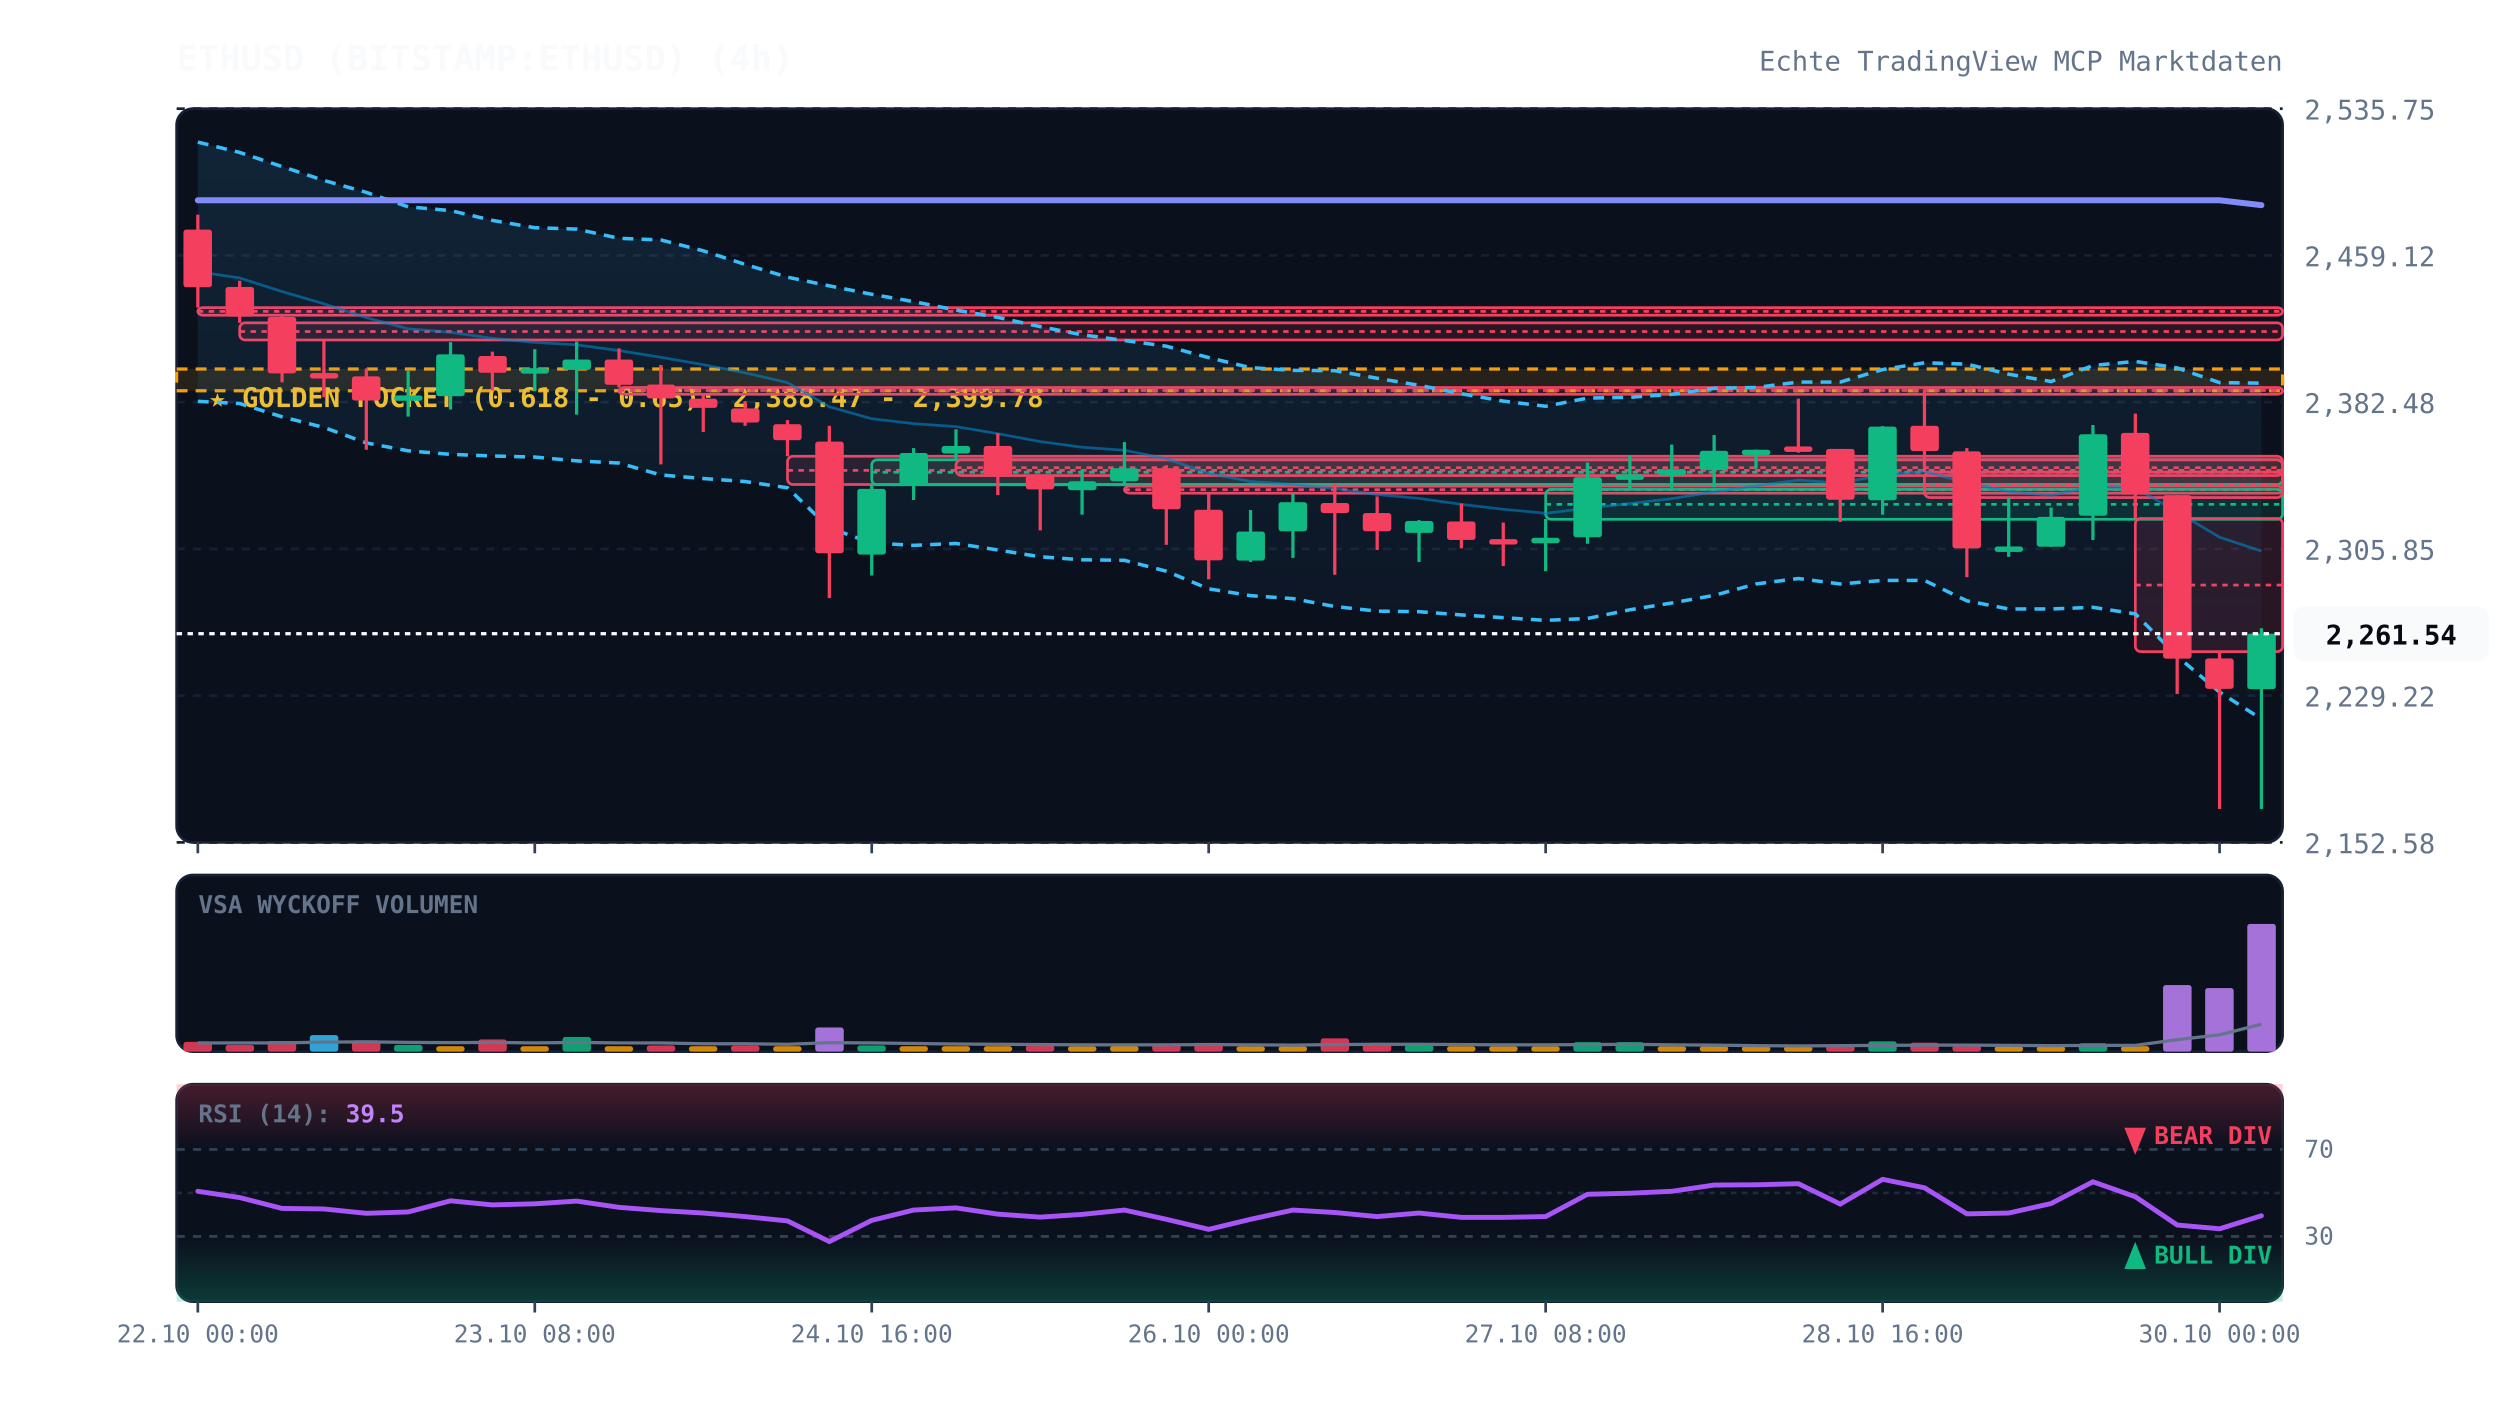
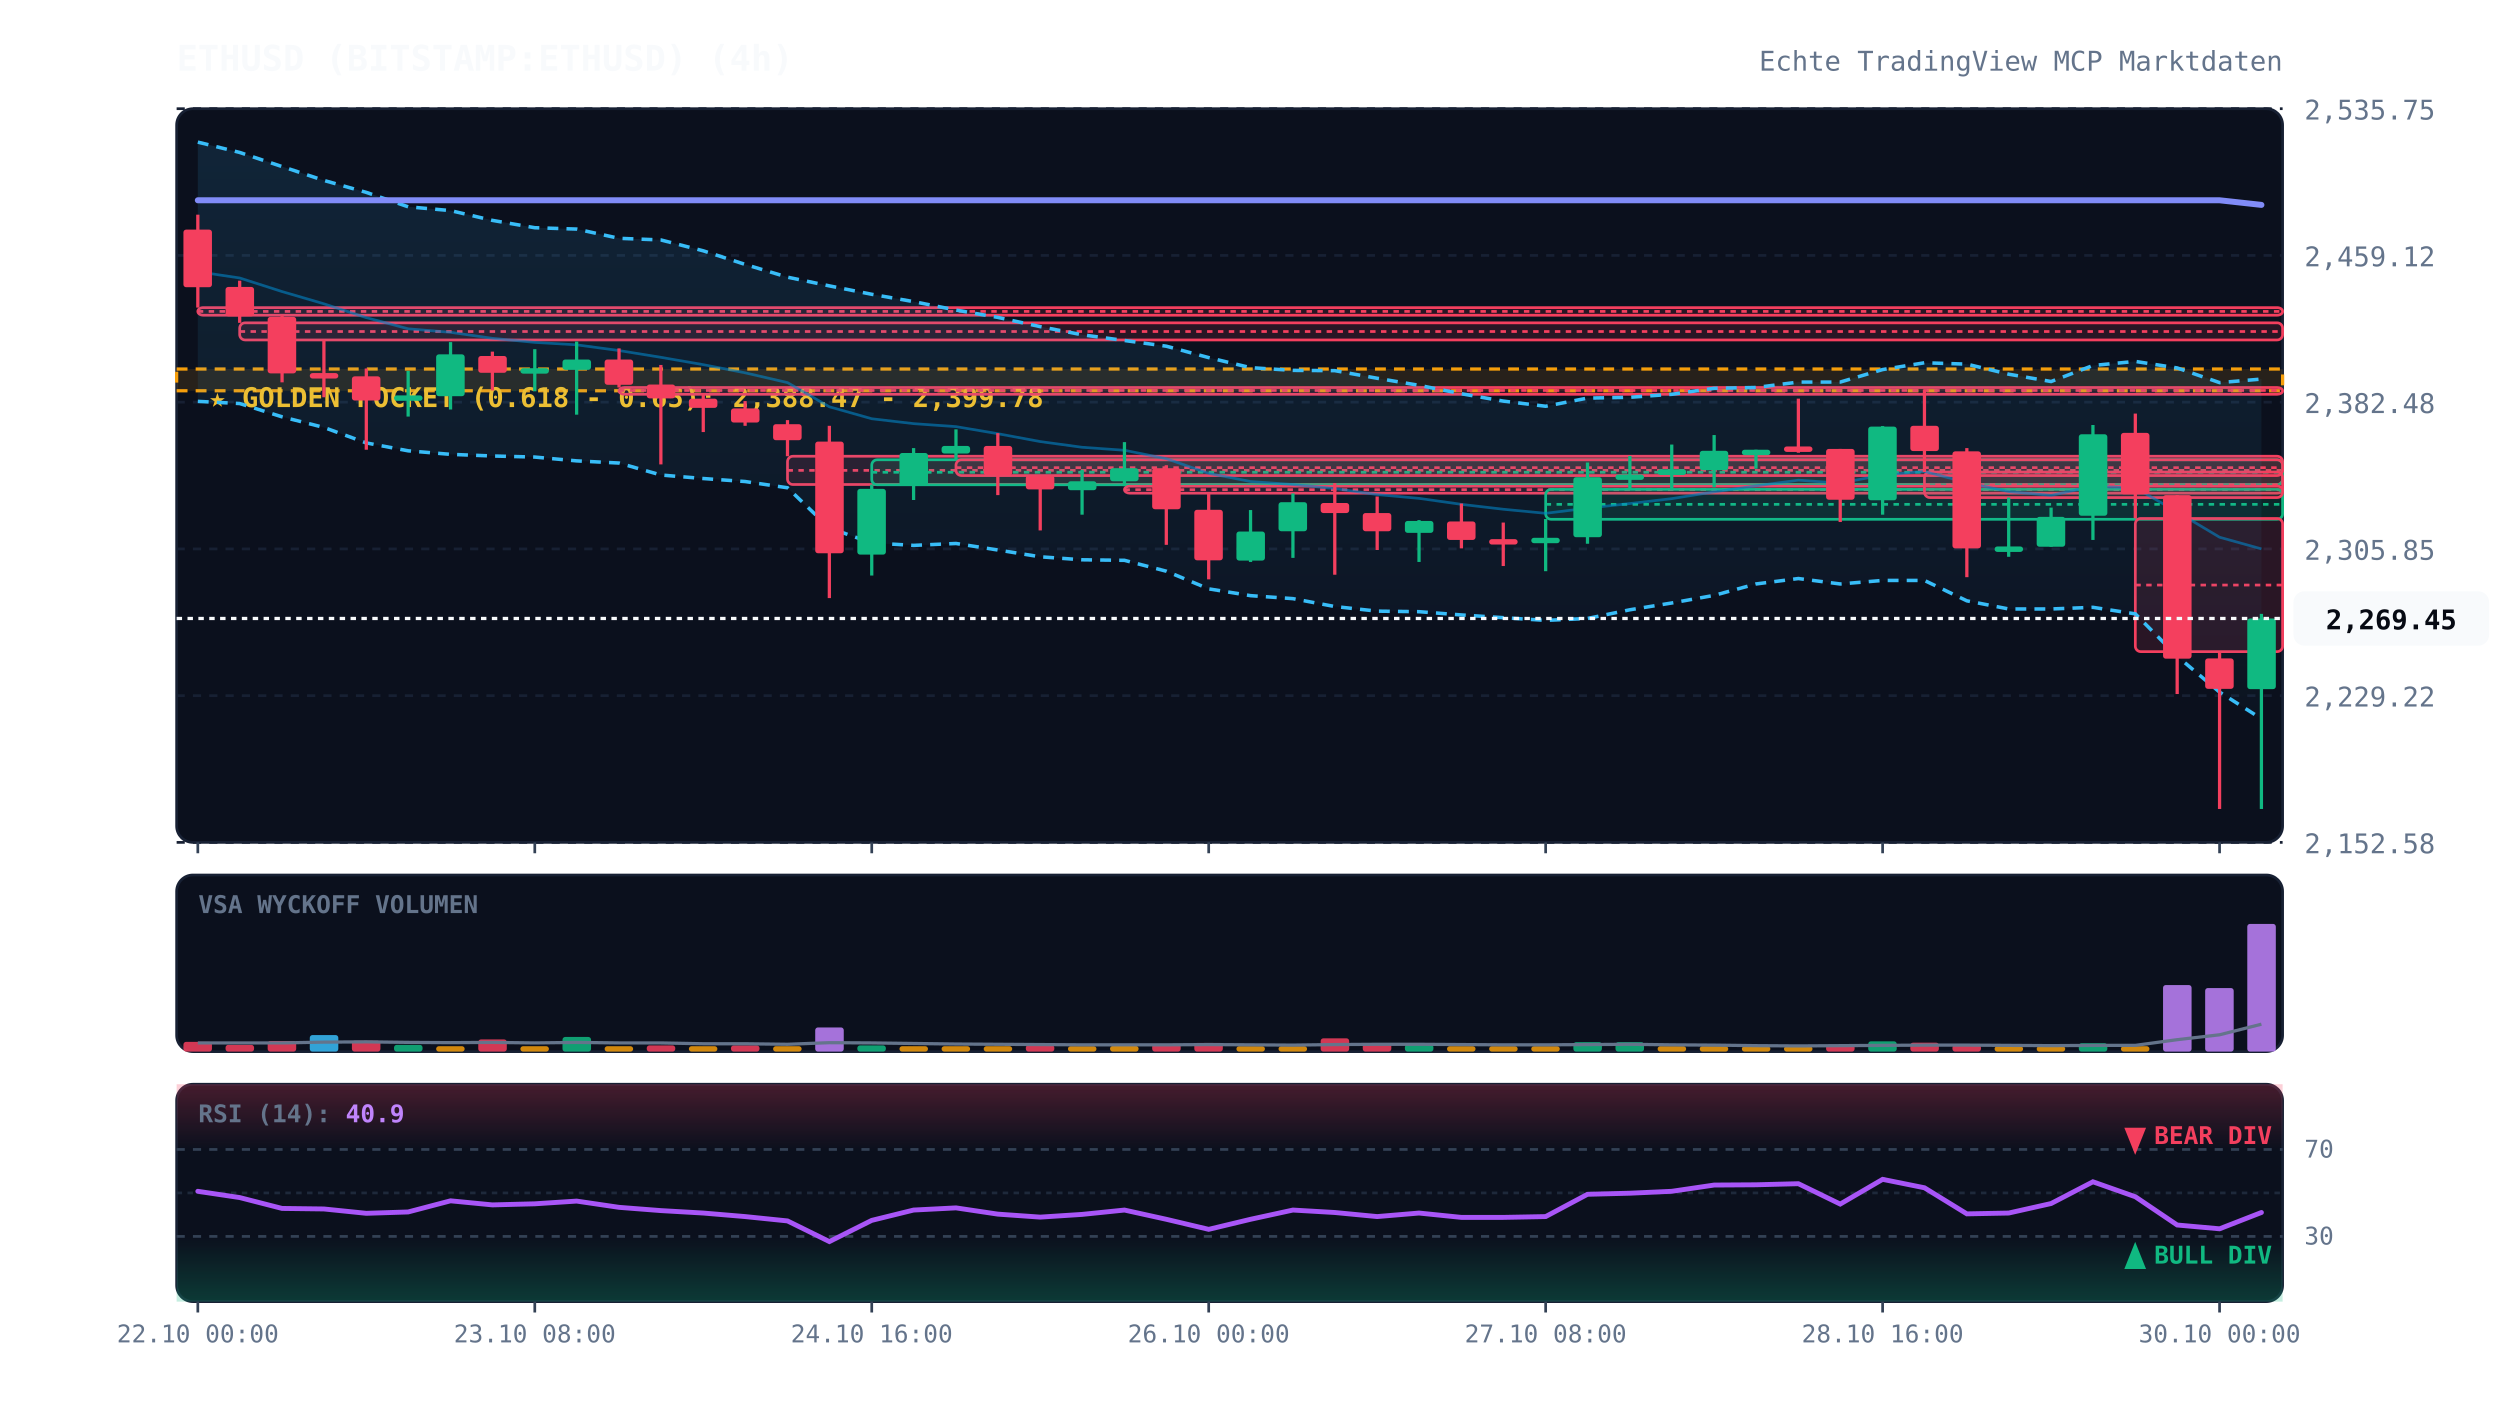
<svg xmlns="http://www.w3.org/2000/svg" viewBox="0 0 920 520" width="100%" height="100%" style="background:#070a13; font-family:'JetBrains Mono', monospace;">
  <defs>
    <linearGradient id="cloud-grad" x1="0%" y1="0%" x2="0%" y2="100%">
      <stop offset="0%" stop-color="#38bdf8" stop-opacity="0.12" />
      <stop offset="100%" stop-color="#38bdf8" stop-opacity="0.02" />
    </linearGradient>
    <linearGradient id="rsi-overbought" x1="0%" y1="0%" x2="0%" y2="100%">
      <stop offset="0%" stop-color="#f43f5e" stop-opacity="0.25" />
      <stop offset="100%" stop-color="#f43f5e" stop-opacity="0.0" />
    </linearGradient>
    <linearGradient id="rsi-oversold" x1="0%" y1="0%" x2="0%" y2="100%">
      <stop offset="0%" stop-color="#10b981" stop-opacity="0.0" />
      <stop offset="100%" stop-color="#10b981" stop-opacity="0.25" />
    </linearGradient>
  </defs>
  <rect x="65" y="40" width="775" height="270" fill="#0b101d" rx="6" stroke="#172033" stroke-width="1" />
  <rect x="65" y="322" width="775" height="65" fill="#0b101d" rx="6" stroke="#172033" stroke-width="1" />
  <rect x="65" y="399" width="775" height="80" fill="#0b101d" rx="6" stroke="#172033" stroke-width="1" />
  <line x1="65" y1="310.0" x2="840" y2="310.0" stroke="#172033" stroke-dasharray="3,3" stroke-width="1" />
  <text x="848" y="314.0" fill="#64748b" font-size="10" text-anchor="start">2,152.58</text>
  <line x1="65" y1="256.0" x2="840" y2="256.0" stroke="#172033" stroke-dasharray="3,3" stroke-width="1" />
  <text x="848" y="260.0" fill="#64748b" font-size="10" text-anchor="start">2,229.22</text>
  <line x1="65" y1="202.0" x2="840" y2="202.0" stroke="#172033" stroke-dasharray="3,3" stroke-width="1" />
  <text x="848" y="206.0" fill="#64748b" font-size="10" text-anchor="start">2,305.85</text>
  <line x1="65" y1="148.0" x2="840" y2="148.0" stroke="#172033" stroke-dasharray="3,3" stroke-width="1" />
  <text x="848" y="152.0" fill="#64748b" font-size="10" text-anchor="start">2,382.48</text>
  <line x1="65" y1="94.0" x2="840" y2="94.0" stroke="#172033" stroke-dasharray="3,3" stroke-width="1" />
  <text x="848" y="98.0" fill="#64748b" font-size="10" text-anchor="start">2,459.12</text>
  <line x1="65" y1="40.0" x2="840" y2="40.0" stroke="#172033" stroke-dasharray="3,3" stroke-width="1" />
  <text x="848" y="44.0" fill="#64748b" font-size="10" text-anchor="start">2,535.75</text>
  <rect x="65" y="135.8" width="775" height="8.0" fill="rgba(245, 158, 11, 0.12)" stroke="#f59e0b" stroke-dasharray="4,3" stroke-width="1.2" />
  <text x="77" y="149.8" fill="#fbbf24" font-size="10" font-weight="bold">★ GOLDEN POCKET (0.618 - 0.65): 2,388.47 - 2,399.78</text>
  <rect x="72.8" y="113.2" width="767.2" height="2.8" fill="rgba(244, 63, 94, 0.13)" stroke="#f43f5e" stroke-width="1" rx="2" />
  <line x1="72.8" y1="114.6" x2="840" y2="114.6" stroke="#f43f5e" stroke-dasharray="2,2" stroke-width="1" />
  <rect x="88.2" y="118.8" width="751.8" height="6.3" fill="rgba(244, 63, 94, 0.13)" stroke="#f43f5e" stroke-width="1" rx="2" />
  <line x1="88.2" y1="122.0" x2="840" y2="122.0" stroke="#f43f5e" stroke-dasharray="2,2" stroke-width="1" />
  <rect x="227.8" y="142.6" width="612.2" height="2.5" fill="rgba(244, 63, 94, 0.13)" stroke="#f43f5e" stroke-width="1" rx="2" />
  <line x1="227.8" y1="143.7" x2="840" y2="143.7" stroke="#f43f5e" stroke-dasharray="2,2" stroke-width="1" />
  <rect x="289.8" y="167.9" width="550.2" height="10.4" fill="rgba(244, 63, 94, 0.13)" stroke="#f43f5e" stroke-width="1" rx="2" />
  <line x1="289.8" y1="173.1" x2="840" y2="173.1" stroke="#f43f5e" stroke-dasharray="2,2" stroke-width="1" />
  <rect x="320.8" y="169.2" width="519.2" height="9.2" fill="rgba(16, 185, 129, 0.13)" stroke="#10b981" stroke-width="1" rx="2" />
  <line x1="320.8" y1="173.8" x2="840" y2="173.8" stroke="#10b981" stroke-dasharray="2,2" stroke-width="1" />
  <rect x="351.8" y="169.2" width="488.2" height="5.8" fill="rgba(244, 63, 94, 0.13)" stroke="#f43f5e" stroke-width="1" rx="2" />
  <line x1="351.8" y1="172.1" x2="840" y2="172.1" stroke="#f43f5e" stroke-dasharray="2,2" stroke-width="1" />
  <rect x="413.8" y="178.9" width="426.2" height="2.6" fill="rgba(244, 63, 94, 0.13)" stroke="#f43f5e" stroke-width="1" rx="2" />
  <line x1="413.8" y1="180.2" x2="840" y2="180.2" stroke="#f43f5e" stroke-dasharray="2,2" stroke-width="1" />
  <rect x="568.8" y="180.1" width="271.2" height="11.0" fill="rgba(16, 185, 129, 0.13)" stroke="#10b981" stroke-width="1" rx="2" />
  <line x1="568.8" y1="185.6" x2="840" y2="185.6" stroke="#10b981" stroke-dasharray="2,2" stroke-width="1" />
  <rect x="708.2" y="173.7" width="131.8" height="9.4" fill="rgba(244, 63, 94, 0.13)" stroke="#f43f5e" stroke-width="1" rx="2" />
  <line x1="708.2" y1="178.4" x2="840" y2="178.4" stroke="#f43f5e" stroke-dasharray="2,2" stroke-width="1" />
  <rect x="785.8" y="190.8" width="54.2" height="49.0" fill="rgba(244, 63, 94, 0.13)" stroke="#f43f5e" stroke-width="1" rx="2" />
  <line x1="785.8" y1="215.3" x2="840" y2="215.3" stroke="#f43f5e" stroke-dasharray="2,2" stroke-width="1" />
-   <polygon points="72.8,52.3 88.2,56.1 103.8,61.3 119.2,66.4 134.8,70.8 150.2,76.1 165.8,77.5 181.2,81.1 196.8,83.8 212.2,84.3 227.8,87.7 243.2,88.3 258.8,92.3 274.2,97.3 289.8,102.0 305.2,105.2 320.8,108.3 336.2,111.0 351.8,114.1 367.2,116.8 382.8,120.2 398.2,123.2 413.8,125.3 429.2,127.4 444.8,131.6 460.2,135.3 475.8,136.3 491.2,136.4 506.8,139.2 522.2,141.8 537.8,144.9 553.2,147.6 568.8,149.5 584.2,146.5 599.8,146.2 615.2,145.1 630.8,142.9 646.2,142.6 661.8,140.6 677.2,140.6 692.8,136.0 708.2,133.5 723.8,134.0 739.2,137.7 754.8,140.4 770.2,134.5 785.8,133.0 801.2,135.4 816.8,140.8 832.2,141.0 832.2,264.6 816.8,254.7 801.2,241.5 785.8,225.9 770.2,223.5 754.8,224.1 739.2,224.1 723.8,221.1 708.2,213.6 692.8,213.6 677.2,214.9 661.8,212.9 646.2,214.9 630.8,219.1 615.2,221.9 599.8,224.4 584.2,227.6 568.8,228.3 553.2,227.3 537.8,226.3 522.2,225.1 506.8,224.9 491.2,223.2 475.8,220.3 460.2,219.2 444.8,216.7 429.2,210.2 413.8,206.2 398.2,206.0 382.8,204.9 367.2,202.4 351.8,200.0 336.2,200.7 320.8,199.8 305.2,194.3 289.8,179.5 274.2,177.2 258.8,176.1 243.2,174.8 227.8,170.4 212.2,169.6 196.8,168.2 181.2,167.8 165.8,167.2 150.2,165.9 134.8,163.0 119.2,157.3 103.8,153.4 88.2,148.5 72.8,147.7" fill="url(#cloud-grad)" />
-   <polyline points="72.8,52.3 88.2,56.1 103.8,61.3 119.2,66.4 134.8,70.8 150.2,76.1 165.8,77.5 181.2,81.1 196.8,83.8 212.2,84.3 227.8,87.7 243.2,88.3 258.8,92.3 274.2,97.3 289.8,102.0 305.2,105.2 320.8,108.3 336.2,111.0 351.8,114.1 367.2,116.8 382.8,120.2 398.2,123.2 413.8,125.3 429.2,127.4 444.8,131.6 460.2,135.3 475.8,136.3 491.2,136.4 506.8,139.2 522.2,141.8 537.8,144.9 553.2,147.6 568.8,149.5 584.2,146.5 599.8,146.2 615.2,145.1 630.8,142.9 646.2,142.6 661.8,140.6 677.2,140.6 692.8,136.0 708.2,133.5 723.8,134.0 739.2,137.7 754.8,140.4 770.2,134.5 785.8,133.0 801.2,135.4 816.8,140.8 832.2,141.0" fill="none" stroke="#38bdf8" stroke-width="1.3" stroke-dasharray="4,3" />
-   <polyline points="72.8,147.7 88.2,148.5 103.8,153.4 119.2,157.3 134.8,163.0 150.2,165.9 165.8,167.2 181.2,167.8 196.8,168.2 212.2,169.6 227.8,170.4 243.2,174.8 258.8,176.1 274.2,177.2 289.8,179.5 305.2,194.3 320.8,199.8 336.2,200.7 351.8,200.0 367.2,202.4 382.8,204.9 398.2,206.0 413.8,206.2 429.2,210.2 444.8,216.7 460.2,219.2 475.8,220.3 491.2,223.2 506.8,224.9 522.2,225.1 537.8,226.3 553.2,227.3 568.8,228.3 584.2,227.6 599.8,224.4 615.2,221.9 630.8,219.1 646.2,214.9 661.8,212.9 677.2,214.9 692.8,213.6 708.2,213.6 723.8,221.1 739.2,224.1 754.8,224.1 770.2,223.5 785.8,225.9 801.2,241.5 816.8,254.7 832.2,264.6" fill="none" stroke="#38bdf8" stroke-width="1.3" stroke-dasharray="4,3" />
-   <polyline points="72.8,100.0 88.2,102.3 103.8,107.3 119.2,111.8 134.8,116.9 150.2,121.0 165.8,122.3 181.2,124.5 196.8,126.0 212.2,126.9 227.8,129.0 243.2,131.5 258.8,134.2 274.2,137.2 289.8,140.8 305.2,149.7 320.8,154.1 336.2,155.9 351.8,157.0 367.2,159.6 382.8,162.5 398.2,164.6 413.8,165.7 429.2,168.8 444.8,174.2 460.2,177.2 475.8,178.3 491.2,179.8 506.8,182.0 522.2,183.4 537.8,185.6 553.2,187.4 568.8,188.9 584.2,187.0 599.8,185.3 615.2,183.5 630.8,181.0 646.2,178.8 661.8,176.7 677.2,177.8 692.8,174.8 708.2,173.5 723.8,177.6 739.2,180.9 754.8,182.3 770.2,179.0 785.8,179.5 801.2,188.4 816.8,197.7 832.2,202.8" fill="none" stroke="#0284c7" stroke-width="1.0" stroke-opacity="0.6" />
-   <polyline points="72.8,73.7 88.2,73.7 103.8,73.7 119.2,73.7 134.8,73.7 150.2,73.7 165.8,73.7 181.2,73.7 196.8,73.7 212.2,73.7 227.8,73.7 243.2,73.7 258.8,73.7 274.2,73.7 289.8,73.7 305.2,73.7 320.8,73.7 336.2,73.7 351.8,73.7 367.2,73.7 382.8,73.7 398.2,73.7 413.8,73.7 429.2,73.7 444.8,73.7 460.2,73.7 475.8,73.7 491.2,73.7 506.8,73.7 522.2,73.7 537.8,73.7 553.2,73.7 568.8,73.7 584.2,73.7 599.8,73.7 615.2,73.7 630.8,73.7 646.2,73.7 661.8,73.7 677.2,73.7 692.8,73.7 708.2,73.7 723.8,73.7 739.2,73.7 754.8,73.7 770.2,73.7 785.8,73.7 801.2,73.7 816.8,73.7 832.2,75.5" fill="none" stroke="#818cf8" stroke-width="2.2" stroke-linecap="round" />
+   <polygon points="72.8,52.3 88.2,56.1 103.8,61.3 119.2,66.4 134.8,70.8 150.2,76.1 165.8,77.5 181.2,81.1 196.8,83.8 212.2,84.3 227.8,87.7 243.2,88.3 258.8,92.3 274.2,97.3 289.8,102.0 305.2,105.2 320.8,108.3 336.2,111.0 351.8,114.1 367.2,116.8 382.8,120.2 398.2,123.2 413.8,125.3 429.2,127.4 444.8,131.6 460.2,135.3 475.8,136.3 491.2,136.4 506.8,139.2 522.2,141.8 537.8,144.9 553.2,147.6 568.8,149.5 584.2,146.5 599.8,146.2 615.2,145.1 630.8,142.9 646.2,142.6 661.8,140.6 677.2,140.6 692.8,136.0 708.2,133.5 723.8,134.0 739.2,137.7 754.8,140.4 770.2,134.5 785.8,133.0 801.2,135.4 816.8,140.8 832.2,139.5 832.2,264.5 816.8,254.7 801.2,241.5 785.8,225.9 770.2,223.5 754.8,224.1 739.2,224.1 723.8,221.1 708.2,213.6 692.8,213.6 677.2,214.9 661.8,212.9 646.2,214.9 630.8,219.1 615.2,221.9 599.8,224.4 584.2,227.6 568.8,228.3 553.2,227.3 537.8,226.3 522.2,225.1 506.8,224.9 491.2,223.2 475.8,220.3 460.2,219.2 444.8,216.7 429.2,210.2 413.8,206.2 398.2,206.0 382.8,204.9 367.2,202.4 351.8,200.0 336.2,200.7 320.8,199.8 305.2,194.3 289.8,179.5 274.2,177.2 258.8,176.1 243.2,174.8 227.8,170.4 212.2,169.6 196.8,168.2 181.2,167.8 165.8,167.2 150.2,165.9 134.8,163.0 119.2,157.3 103.8,153.4 88.2,148.5 72.8,147.7" fill="url(#cloud-grad)" />
+   <polyline points="72.8,52.3 88.2,56.1 103.8,61.3 119.2,66.4 134.8,70.8 150.2,76.1 165.8,77.5 181.2,81.1 196.8,83.8 212.2,84.3 227.8,87.7 243.2,88.3 258.8,92.3 274.2,97.3 289.8,102.0 305.2,105.2 320.8,108.3 336.2,111.0 351.8,114.1 367.2,116.8 382.8,120.2 398.2,123.2 413.8,125.3 429.2,127.4 444.8,131.6 460.2,135.3 475.8,136.3 491.2,136.4 506.8,139.2 522.2,141.8 537.8,144.9 553.2,147.6 568.8,149.5 584.2,146.5 599.8,146.2 615.2,145.1 630.8,142.9 646.2,142.6 661.8,140.6 677.2,140.6 692.8,136.0 708.2,133.5 723.8,134.0 739.2,137.7 754.8,140.4 770.2,134.5 785.8,133.0 801.2,135.4 816.8,140.8 832.2,139.5" fill="none" stroke="#38bdf8" stroke-width="1.3" stroke-dasharray="4,3" />
+   <polyline points="72.8,147.7 88.2,148.5 103.8,153.4 119.2,157.3 134.8,163.0 150.2,165.9 165.8,167.2 181.2,167.8 196.8,168.2 212.2,169.6 227.8,170.4 243.2,174.8 258.8,176.1 274.2,177.2 289.8,179.5 305.2,194.3 320.8,199.8 336.2,200.7 351.8,200.0 367.2,202.4 382.8,204.9 398.2,206.0 413.8,206.2 429.2,210.2 444.8,216.7 460.2,219.2 475.8,220.3 491.2,223.2 506.8,224.9 522.2,225.1 537.8,226.3 553.2,227.3 568.8,228.3 584.2,227.6 599.8,224.4 615.2,221.9 630.8,219.1 646.2,214.9 661.8,212.9 677.2,214.9 692.8,213.6 708.2,213.6 723.8,221.1 739.2,224.1 754.8,224.1 770.2,223.5 785.8,225.9 801.2,241.5 816.8,254.7 832.2,264.5" fill="none" stroke="#38bdf8" stroke-width="1.3" stroke-dasharray="4,3" />
+   <polyline points="72.8,100.0 88.2,102.3 103.8,107.3 119.2,111.8 134.8,116.9 150.2,121.0 165.8,122.3 181.2,124.5 196.8,126.0 212.2,126.9 227.8,129.0 243.2,131.5 258.8,134.2 274.2,137.2 289.8,140.8 305.2,149.7 320.8,154.1 336.2,155.9 351.8,157.0 367.2,159.6 382.8,162.5 398.2,164.6 413.8,165.7 429.2,168.8 444.8,174.2 460.2,177.2 475.8,178.3 491.2,179.8 506.8,182.0 522.2,183.4 537.8,185.6 553.2,187.4 568.8,188.9 584.2,187.0 599.8,185.3 615.2,183.5 630.8,181.0 646.2,178.8 661.8,176.7 677.2,177.8 692.8,174.8 708.2,173.5 723.8,177.6 739.2,180.9 754.8,182.3 770.2,179.0 785.8,179.5 801.2,188.4 816.8,197.7 832.2,202.0" fill="none" stroke="#0284c7" stroke-width="1.0" stroke-opacity="0.6" />
+   <polyline points="72.8,73.7 88.2,73.7 103.8,73.7 119.2,73.7 134.8,73.7 150.2,73.7 165.8,73.7 181.2,73.7 196.8,73.7 212.2,73.7 227.8,73.7 243.2,73.7 258.8,73.7 274.2,73.7 289.8,73.7 305.2,73.7 320.8,73.7 336.2,73.7 351.8,73.7 367.2,73.7 382.8,73.7 398.2,73.7 413.8,73.7 429.2,73.7 444.8,73.7 460.2,73.7 475.8,73.7 491.2,73.7 506.8,73.7 522.2,73.7 537.8,73.7 553.2,73.7 568.8,73.7 584.2,73.7 599.8,73.7 615.2,73.7 630.8,73.7 646.2,73.7 661.8,73.7 677.2,73.7 692.8,73.7 708.2,73.7 723.8,73.7 739.2,73.7 754.8,73.7 770.2,73.7 785.8,73.7 801.2,73.7 816.8,73.7 832.2,75.4" fill="none" stroke="#818cf8" stroke-width="2.2" stroke-linecap="round" />
  <line x1="72.8" y1="79.0" x2="72.8" y2="113.2" stroke="#f43f5e" stroke-width="1.2" />
  <rect x="67.5" y="84.5" width="10.5" height="21.2" fill="#f43f5e" rx="1" />
  <line x1="88.2" y1="103.3" x2="88.2" y2="118.8" stroke="#f43f5e" stroke-width="1.2" />
  <rect x="83.0" y="105.6" width="10.5" height="10.8" fill="#f43f5e" rx="1" />
  <line x1="103.8" y1="116.0" x2="103.8" y2="140.7" stroke="#f43f5e" stroke-width="1.2" />
  <rect x="98.5" y="116.6" width="10.5" height="20.8" fill="#f43f5e" rx="1" />
  <line x1="119.2" y1="125.1" x2="119.2" y2="146.2" stroke="#f43f5e" stroke-width="1.2" />
  <rect x="114.0" y="137.3" width="10.5" height="2.0" fill="#f43f5e" rx="1" />
  <line x1="134.8" y1="135.6" x2="134.8" y2="165.5" stroke="#f43f5e" stroke-width="1.2" />
  <rect x="129.5" y="138.5" width="10.5" height="8.9" fill="#f43f5e" rx="1" />
  <line x1="150.2" y1="136.5" x2="150.2" y2="153.3" stroke="#10b981" stroke-width="1.2" />
  <rect x="145.0" y="145.5" width="10.5" height="2.0" fill="#10b981" rx="1" />
  <line x1="165.8" y1="125.9" x2="165.8" y2="150.7" stroke="#10b981" stroke-width="1.2" />
  <rect x="160.5" y="130.4" width="10.5" height="15.4" fill="#10b981" rx="1" />
  <line x1="181.2" y1="129.4" x2="181.2" y2="143.7" stroke="#f43f5e" stroke-width="1.2" />
  <rect x="176.0" y="131.0" width="10.5" height="6.2" fill="#f43f5e" rx="1" />
  <line x1="196.8" y1="128.5" x2="196.8" y2="144.0" stroke="#10b981" stroke-width="1.2" />
  <rect x="191.5" y="135.5" width="10.5" height="2.0" fill="#10b981" rx="1" />
  <line x1="212.2" y1="125.7" x2="212.2" y2="152.6" stroke="#10b981" stroke-width="1.2" />
  <rect x="207.0" y="132.3" width="10.5" height="3.8" fill="#10b981" rx="1" />
  <line x1="227.8" y1="128.2" x2="227.8" y2="142.6" stroke="#f43f5e" stroke-width="1.2" />
  <rect x="222.5" y="132.3" width="10.5" height="9.3" fill="#f43f5e" rx="1" />
  <line x1="243.2" y1="134.3" x2="243.2" y2="170.9" stroke="#f43f5e" stroke-width="1.2" />
  <rect x="238.0" y="141.5" width="10.5" height="5.1" fill="#f43f5e" rx="1" />
  <line x1="258.8" y1="144.7" x2="258.8" y2="159.0" stroke="#f43f5e" stroke-width="1.2" />
  <rect x="253.5" y="146.7" width="10.5" height="3.4" fill="#f43f5e" rx="1" />
  <line x1="274.2" y1="147.6" x2="274.2" y2="156.7" stroke="#f43f5e" stroke-width="1.2" />
  <rect x="269.0" y="150.3" width="10.5" height="5.2" fill="#f43f5e" rx="1" />
  <line x1="289.8" y1="154.6" x2="289.8" y2="167.9" stroke="#f43f5e" stroke-width="1.2" />
  <rect x="284.5" y="156.1" width="10.5" height="5.9" fill="#f43f5e" rx="1" />
  <line x1="305.2" y1="156.7" x2="305.2" y2="220.1" stroke="#f43f5e" stroke-width="1.2" />
  <rect x="300.0" y="162.5" width="10.5" height="41.1" fill="#f43f5e" rx="1" />
  <line x1="320.8" y1="178.3" x2="320.8" y2="211.8" stroke="#10b981" stroke-width="1.2" />
  <rect x="315.5" y="179.9" width="10.5" height="24.2" fill="#10b981" rx="1" />
  <line x1="336.2" y1="164.9" x2="336.2" y2="184.0" stroke="#10b981" stroke-width="1.2" />
  <rect x="331.0" y="166.7" width="10.5" height="12.1" fill="#10b981" rx="1" />
  <line x1="351.8" y1="158.0" x2="351.8" y2="169.2" stroke="#10b981" stroke-width="1.2" />
  <rect x="346.5" y="164.1" width="10.5" height="2.8" fill="#10b981" rx="1" />
  <line x1="367.2" y1="159.4" x2="367.2" y2="182.2" stroke="#f43f5e" stroke-width="1.2" />
  <rect x="362.0" y="164.1" width="10.5" height="10.8" fill="#f43f5e" rx="1" />
  <line x1="382.8" y1="175.0" x2="382.8" y2="195.2" stroke="#f43f5e" stroke-width="1.2" />
  <rect x="377.5" y="175.0" width="10.5" height="5.1" fill="#f43f5e" rx="1" />
  <line x1="398.2" y1="172.9" x2="398.2" y2="189.4" stroke="#10b981" stroke-width="1.2" />
  <rect x="393.0" y="177.1" width="10.5" height="3.3" fill="#10b981" rx="1" />
  <line x1="413.8" y1="162.7" x2="413.8" y2="178.9" stroke="#10b981" stroke-width="1.2" />
  <rect x="408.5" y="172.3" width="10.5" height="4.8" fill="#10b981" rx="1" />
  <line x1="429.2" y1="171.2" x2="429.2" y2="200.5" stroke="#f43f5e" stroke-width="1.2" />
  <rect x="424.0" y="172.3" width="10.5" height="15.1" fill="#f43f5e" rx="1" />
  <line x1="444.8" y1="181.6" x2="444.8" y2="213.2" stroke="#f43f5e" stroke-width="1.2" />
  <rect x="439.5" y="187.6" width="10.5" height="18.6" fill="#f43f5e" rx="1" />
  <line x1="460.2" y1="187.7" x2="460.2" y2="206.8" stroke="#10b981" stroke-width="1.2" />
  <rect x="455.0" y="195.6" width="10.5" height="10.7" fill="#10b981" rx="1" />
  <line x1="475.8" y1="181.6" x2="475.8" y2="205.3" stroke="#10b981" stroke-width="1.2" />
  <rect x="470.5" y="184.8" width="10.5" height="10.7" fill="#10b981" rx="1" />
  <line x1="491.2" y1="177.8" x2="491.2" y2="211.5" stroke="#f43f5e" stroke-width="1.2" />
  <rect x="486.0" y="185.1" width="10.5" height="3.7" fill="#f43f5e" rx="1" />
  <line x1="506.8" y1="182.7" x2="506.8" y2="202.4" stroke="#f43f5e" stroke-width="1.2" />
  <rect x="501.5" y="188.8" width="10.5" height="6.7" fill="#f43f5e" rx="1" />
  <line x1="522.2" y1="191.4" x2="522.2" y2="206.8" stroke="#10b981" stroke-width="1.2" />
  <rect x="517.0" y="191.7" width="10.5" height="4.4" fill="#10b981" rx="1" />
  <line x1="537.8" y1="185.3" x2="537.8" y2="201.8" stroke="#f43f5e" stroke-width="1.2" />
  <rect x="532.5" y="191.9" width="10.5" height="6.8" fill="#f43f5e" rx="1" />
  <line x1="553.2" y1="192.3" x2="553.2" y2="208.3" stroke="#f43f5e" stroke-width="1.2" />
  <rect x="548.0" y="198.4" width="10.5" height="2.0" fill="#f43f5e" rx="1" />
  <line x1="568.8" y1="191.0" x2="568.8" y2="210.2" stroke="#10b981" stroke-width="1.2" />
  <rect x="563.5" y="197.9" width="10.5" height="2.0" fill="#10b981" rx="1" />
  <line x1="584.2" y1="170.2" x2="584.2" y2="200.1" stroke="#10b981" stroke-width="1.2" />
  <rect x="579.0" y="175.6" width="10.5" height="22.1" fill="#10b981" rx="1" />
  <line x1="599.8" y1="167.8" x2="599.8" y2="180.1" stroke="#10b981" stroke-width="1.2" />
  <rect x="594.5" y="174.6" width="10.5" height="2.0" fill="#10b981" rx="1" />
  <line x1="615.2" y1="163.6" x2="615.2" y2="180.3" stroke="#10b981" stroke-width="1.2" />
  <rect x="610.0" y="172.7" width="10.5" height="2.1" fill="#10b981" rx="1" />
  <line x1="630.8" y1="160.1" x2="630.8" y2="179.3" stroke="#10b981" stroke-width="1.2" />
  <rect x="625.5" y="165.9" width="10.5" height="7.1" fill="#10b981" rx="1" />
  <line x1="646.2" y1="165.5" x2="646.2" y2="172.5" stroke="#10b981" stroke-width="1.2" />
  <rect x="641.0" y="165.5" width="10.5" height="2.0" fill="#10b981" rx="1" />
  <line x1="661.8" y1="146.7" x2="661.8" y2="166.6" stroke="#f43f5e" stroke-width="1.2" />
  <rect x="656.5" y="164.3" width="10.5" height="2.0" fill="#f43f5e" rx="1" />
  <line x1="677.2" y1="165.2" x2="677.2" y2="192.1" stroke="#f43f5e" stroke-width="1.2" />
  <rect x="672.0" y="165.2" width="10.5" height="18.7" fill="#f43f5e" rx="1" />
  <line x1="692.8" y1="156.8" x2="692.8" y2="189.4" stroke="#10b981" stroke-width="1.2" />
  <rect x="687.5" y="157.0" width="10.5" height="27.1" fill="#10b981" rx="1" />
  <line x1="708.2" y1="143.4" x2="708.2" y2="173.7" stroke="#f43f5e" stroke-width="1.2" />
  <rect x="703.0" y="156.7" width="10.5" height="9.3" fill="#f43f5e" rx="1" />
  <line x1="723.8" y1="164.9" x2="723.8" y2="212.4" stroke="#f43f5e" stroke-width="1.2" />
  <rect x="718.5" y="166.1" width="10.5" height="35.7" fill="#f43f5e" rx="1" />
  <line x1="739.2" y1="183.1" x2="739.2" y2="204.9" stroke="#10b981" stroke-width="1.2" />
  <rect x="734.0" y="201.1" width="10.5" height="2.0" fill="#10b981" rx="1" />
  <line x1="754.8" y1="186.8" x2="754.8" y2="201.2" stroke="#10b981" stroke-width="1.2" />
  <rect x="749.5" y="190.2" width="10.5" height="11.0" fill="#10b981" rx="1" />
  <line x1="770.2" y1="156.4" x2="770.2" y2="198.7" stroke="#10b981" stroke-width="1.2" />
  <rect x="765.0" y="159.8" width="10.5" height="30.0" fill="#10b981" rx="1" />
  <line x1="785.8" y1="152.2" x2="785.8" y2="190.8" stroke="#f43f5e" stroke-width="1.2" />
  <rect x="780.5" y="159.3" width="10.5" height="22.6" fill="#f43f5e" rx="1" />
  <line x1="801.2" y1="182.2" x2="801.2" y2="255.4" stroke="#f43f5e" stroke-width="1.2" />
  <rect x="796.0" y="182.2" width="10.5" height="60.2" fill="#f43f5e" rx="1" />
  <line x1="816.8" y1="239.8" x2="816.8" y2="297.7" stroke="#f43f5e" stroke-width="1.2" />
  <rect x="811.5" y="242.3" width="10.5" height="11.2" fill="#f43f5e" rx="1" />
-   <line x1="832.2" y1="231.2" x2="832.2" y2="297.7" stroke="#10b981" stroke-width="1.2" />
-   <rect x="827.0" y="233.2" width="10.5" height="20.4" fill="#10b981" rx="1" />
-   <line x1="65" y1="233.2" x2="840" y2="233.2" stroke="#f8fafc" stroke-width="1.2" stroke-dasharray="2,2" />
-   <rect x="844" y="223.2" width="72" height="20" fill="#f8fafc" rx="4" />
-   <text x="880" y="237.2" fill="#070a13" font-size="10" font-weight="bold" text-anchor="middle">2,261.54</text>
+   <line x1="832.2" y1="225.9" x2="832.2" y2="297.7" stroke="#10b981" stroke-width="1.2" />
+   <rect x="827.0" y="227.6" width="10.5" height="26.0" fill="#10b981" rx="1" />
+   <line x1="65" y1="227.6" x2="840" y2="227.6" stroke="#f8fafc" stroke-width="1.2" stroke-dasharray="2,2" />
+   <rect x="844" y="217.6" width="72" height="20" fill="#f8fafc" rx="4" />
+   <text x="880" y="231.6" fill="#070a13" font-size="10" font-weight="bold" text-anchor="middle">2,269.45</text>
  <text x="73" y="336" fill="#64748b" font-size="9" font-weight="bold">VSA WYCKOFF VOLUMEN</text>
  <rect x="67.5" y="383.4" width="10.5" height="3.6" fill="#f43f5e" opacity="0.85" rx="1" />
  <rect x="83.0" y="384.5" width="10.5" height="2.5" fill="#f43f5e" opacity="0.85" rx="1" />
  <rect x="98.5" y="383.1" width="10.5" height="3.9" fill="#f43f5e" opacity="0.85" rx="1" />
  <rect x="114.0" y="380.9" width="10.5" height="6.1" fill="#38bdf8" opacity="0.85" rx="1" />
  <rect x="129.5" y="383.0" width="10.5" height="4.0" fill="#f43f5e" opacity="0.85" rx="1" />
  <rect x="145.0" y="384.5" width="10.5" height="2.5" fill="#10b981" opacity="0.85" rx="1" />
  <rect x="160.5" y="385.0" width="10.5" height="2.0" fill="#f59e0b" opacity="0.85" rx="1" />
  <rect x="176.0" y="382.5" width="10.5" height="4.5" fill="#f43f5e" opacity="0.85" rx="1" />
  <rect x="191.5" y="385.0" width="10.5" height="2.0" fill="#f59e0b" opacity="0.85" rx="1" />
  <rect x="207.0" y="381.6" width="10.5" height="5.4" fill="#10b981" opacity="0.85" rx="1" />
  <rect x="222.5" y="385.0" width="10.5" height="2.0" fill="#f59e0b" opacity="0.85" rx="1" />
  <rect x="238.0" y="384.7" width="10.5" height="2.3" fill="#f43f5e" opacity="0.85" rx="1" />
  <rect x="253.5" y="385.0" width="10.5" height="2.0" fill="#f59e0b" opacity="0.85" rx="1" />
  <rect x="269.0" y="384.7" width="10.5" height="2.3" fill="#f43f5e" opacity="0.85" rx="1" />
  <rect x="284.5" y="385.0" width="10.5" height="2.0" fill="#f59e0b" opacity="0.85" rx="1" />
  <rect x="300.0" y="378.1" width="10.5" height="8.9" fill="#c084fc" opacity="0.85" rx="1" />
  <rect x="315.5" y="384.7" width="10.5" height="2.3" fill="#10b981" opacity="0.85" rx="1" />
  <rect x="331.0" y="385.0" width="10.5" height="2.0" fill="#f59e0b" opacity="0.85" rx="1" />
  <rect x="346.5" y="385.0" width="10.5" height="2.0" fill="#f59e0b" opacity="0.85" rx="1" />
  <rect x="362.0" y="385.0" width="10.5" height="2.0" fill="#f59e0b" opacity="0.85" rx="1" />
  <rect x="377.5" y="384.6" width="10.5" height="2.4" fill="#f43f5e" opacity="0.85" rx="1" />
  <rect x="393.0" y="385.0" width="10.5" height="2.0" fill="#f59e0b" opacity="0.85" rx="1" />
  <rect x="408.5" y="384.9" width="10.5" height="2.1" fill="#f59e0b" opacity="0.85" rx="1" />
  <rect x="424.0" y="384.2" width="10.5" height="2.8" fill="#f43f5e" opacity="0.85" rx="1" />
  <rect x="439.5" y="383.8" width="10.5" height="3.2" fill="#f43f5e" opacity="0.85" rx="1" />
  <rect x="455.0" y="385.0" width="10.5" height="2.0" fill="#f59e0b" opacity="0.85" rx="1" />
  <rect x="470.5" y="385.0" width="10.5" height="2.0" fill="#f59e0b" opacity="0.85" rx="1" />
  <rect x="486.0" y="382.1" width="10.5" height="4.9" fill="#f43f5e" opacity="0.85" rx="1" />
  <rect x="501.5" y="383.9" width="10.5" height="3.1" fill="#f43f5e" opacity="0.85" rx="1" />
  <rect x="517.0" y="384.4" width="10.5" height="2.6" fill="#10b981" opacity="0.85" rx="1" />
  <rect x="532.5" y="385.0" width="10.5" height="2.0" fill="#f59e0b" opacity="0.85" rx="1" />
  <rect x="548.0" y="385.0" width="10.5" height="2.0" fill="#f59e0b" opacity="0.85" rx="1" />
  <rect x="563.5" y="385.0" width="10.5" height="2.0" fill="#f59e0b" opacity="0.85" rx="1" />
  <rect x="579.0" y="383.5" width="10.5" height="3.5" fill="#10b981" opacity="0.85" rx="1" />
  <rect x="594.5" y="383.5" width="10.5" height="3.5" fill="#10b981" opacity="0.85" rx="1" />
  <rect x="610.0" y="385.0" width="10.5" height="2.0" fill="#f59e0b" opacity="0.85" rx="1" />
  <rect x="625.5" y="385.0" width="10.5" height="2.0" fill="#f59e0b" opacity="0.85" rx="1" />
  <rect x="641.0" y="385.0" width="10.5" height="2.0" fill="#f59e0b" opacity="0.85" rx="1" />
  <rect x="656.5" y="385.0" width="10.5" height="2.0" fill="#f59e0b" opacity="0.85" rx="1" />
  <rect x="672.0" y="384.5" width="10.5" height="2.5" fill="#f43f5e" opacity="0.85" rx="1" />
  <rect x="687.5" y="383.2" width="10.5" height="3.8" fill="#10b981" opacity="0.85" rx="1" />
  <rect x="703.0" y="383.7" width="10.5" height="3.3" fill="#f43f5e" opacity="0.85" rx="1" />
  <rect x="718.5" y="384.5" width="10.5" height="2.5" fill="#f43f5e" opacity="0.85" rx="1" />
  <rect x="734.0" y="385.0" width="10.5" height="2.0" fill="#f59e0b" opacity="0.85" rx="1" />
  <rect x="749.5" y="385.0" width="10.5" height="2.0" fill="#f59e0b" opacity="0.85" rx="1" />
  <rect x="765.0" y="383.9" width="10.5" height="3.1" fill="#10b981" opacity="0.85" rx="1" />
  <rect x="780.5" y="385.0" width="10.5" height="2.0" fill="#f59e0b" opacity="0.85" rx="1" />
  <rect x="796.0" y="362.5" width="10.5" height="24.5" fill="#c084fc" opacity="0.85" rx="1" />
  <rect x="811.5" y="363.6" width="10.5" height="23.4" fill="#c084fc" opacity="0.85" rx="1" />
  <rect x="827.0" y="340.0" width="10.5" height="47.0" fill="#c084fc" opacity="0.85" rx="1" />
  <polyline points="72.8,383.8 88.2,383.8 103.8,383.8 119.2,383.5 134.8,383.4 150.2,383.6 165.8,383.7 181.2,383.6 196.8,383.8 212.2,383.6 227.8,383.8 243.2,383.8 258.8,384.1 274.2,384.1 289.8,384.3 305.2,383.7 320.8,383.8 336.2,384.0 351.8,384.2 367.2,384.3 382.8,384.4 398.2,384.5 413.8,384.5 429.2,384.5 444.8,384.4 460.2,384.5 475.8,384.6 491.2,384.4 506.8,384.3 522.2,384.3 537.8,384.4 553.2,384.5 568.8,384.5 584.2,384.4 599.8,384.3 615.2,384.5 630.8,384.6 646.2,384.8 661.8,384.9 677.2,384.8 692.8,384.7 708.2,384.6 723.8,384.6 739.2,384.7 754.8,384.8 770.2,384.7 785.8,384.7 801.2,382.6 816.8,380.8 832.2,376.9" fill="none" stroke="#64748b" stroke-width="1.2" />
  <rect x="65" y="399" width="775" height="24.0" fill="url(#rsi-overbought)" />
  <rect x="65" y="455.0" width="775" height="24.0" fill="url(#rsi-oversold)" />
  <line x1="65" y1="423.0" x2="840" y2="423.0" stroke="#334155" stroke-dasharray="3,3" stroke-width="1" />
  <text x="848" y="426.0" fill="#64748b" font-size="9">70</text>
  <line x1="65" y1="439.0" x2="840" y2="439.0" stroke="#1e293b" stroke-dasharray="2,2" stroke-width="1" />
  <line x1="65" y1="455.0" x2="840" y2="455.0" stroke="#334155" stroke-dasharray="3,3" stroke-width="1" />
  <text x="848" y="458.0" fill="#64748b" font-size="9">30</text>
-   <polyline points="72.8,438.4 88.2,440.7 103.8,444.7 119.2,444.9 134.8,446.5 150.2,446.0 165.8,441.9 181.2,443.4 196.8,443.0 212.2,442.0 227.8,444.3 243.2,445.5 258.8,446.4 274.2,447.7 289.8,449.3 305.2,456.9 320.8,449.1 336.2,445.3 351.8,444.5 367.2,446.8 382.8,447.9 398.2,446.9 413.8,445.3 429.2,448.7 444.8,452.4 460.2,448.7 475.8,445.3 491.2,446.2 506.8,447.7 522.2,446.4 537.8,448.0 553.2,448.0 568.8,447.7 584.2,439.5 599.8,439.1 615.2,438.4 630.8,436.1 646.2,436.0 661.8,435.6 677.2,443.1 692.8,434.0 708.2,437.1 723.8,446.7 739.2,446.4 754.8,442.9 770.2,434.9 785.8,440.4 801.2,450.8 816.8,452.2 832.2,447.4" fill="none" stroke="#a855f7" stroke-width="1.8" stroke-linecap="round" />
+   <polyline points="72.8,438.4 88.2,440.7 103.8,444.7 119.2,444.9 134.8,446.5 150.2,446.0 165.8,441.9 181.2,443.4 196.8,443.0 212.2,442.0 227.8,444.3 243.2,445.5 258.8,446.4 274.2,447.7 289.8,449.3 305.2,456.9 320.8,449.1 336.2,445.3 351.8,444.5 367.2,446.8 382.8,447.9 398.2,446.9 413.8,445.3 429.2,448.7 444.8,452.4 460.2,448.7 475.8,445.3 491.2,446.2 506.8,447.7 522.2,446.4 537.8,448.0 553.2,448.0 568.8,447.7 584.2,439.5 599.8,439.1 615.2,438.4 630.8,436.1 646.2,436.0 661.8,435.6 677.2,443.1 692.8,434.0 708.2,437.1 723.8,446.7 739.2,446.4 754.8,442.9 770.2,434.9 785.8,440.4 801.2,450.8 816.8,452.2 832.2,446.2" fill="none" stroke="#a855f7" stroke-width="1.8" stroke-linecap="round" />
  <g transform="translate(785.75, 467)">
    <path d="M 0 -10 L 4 0 L -4 0 Z" fill="#10b981" />
    <text x="7" y="-2" fill="#10b981" font-size="9" font-weight="bold">BULL DIV</text>
  </g>
  <g transform="translate(785.75, 415)">
    <path d="M 0 10 L 4 0 L -4 0 Z" fill="#f43f5e" />
    <text x="7" y="6" fill="#f43f5e" font-size="9" font-weight="bold">BEAR DIV</text>
  </g>
-   <text x="73" y="413" fill="#64748b" font-size="9" font-weight="bold">RSI (14): <tspan fill="#c084fc">39.5</tspan>
+   <text x="73" y="413" fill="#64748b" font-size="9" font-weight="bold">RSI (14): <tspan fill="#c084fc">40.9</tspan>
  </text>
  <line x1="72.8" y1="310" x2="72.8" y2="314" stroke="#334155" stroke-width="1" />
  <line x1="72.8" y1="479" x2="72.8" y2="483" stroke="#334155" stroke-width="1" />
  <text x="72.8" y="494" fill="#64748b" font-size="9" text-anchor="middle">22.10 00:00</text>
  <line x1="196.8" y1="310" x2="196.8" y2="314" stroke="#334155" stroke-width="1" />
  <line x1="196.8" y1="479" x2="196.8" y2="483" stroke="#334155" stroke-width="1" />
  <text x="196.8" y="494" fill="#64748b" font-size="9" text-anchor="middle">23.10 08:00</text>
  <line x1="320.8" y1="310" x2="320.8" y2="314" stroke="#334155" stroke-width="1" />
  <line x1="320.8" y1="479" x2="320.8" y2="483" stroke="#334155" stroke-width="1" />
  <text x="320.8" y="494" fill="#64748b" font-size="9" text-anchor="middle">24.10 16:00</text>
  <line x1="444.8" y1="310" x2="444.8" y2="314" stroke="#334155" stroke-width="1" />
  <line x1="444.8" y1="479" x2="444.8" y2="483" stroke="#334155" stroke-width="1" />
  <text x="444.8" y="494" fill="#64748b" font-size="9" text-anchor="middle">26.10 00:00</text>
  <line x1="568.8" y1="310" x2="568.8" y2="314" stroke="#334155" stroke-width="1" />
  <line x1="568.8" y1="479" x2="568.8" y2="483" stroke="#334155" stroke-width="1" />
  <text x="568.8" y="494" fill="#64748b" font-size="9" text-anchor="middle">27.10 08:00</text>
  <line x1="692.8" y1="310" x2="692.8" y2="314" stroke="#334155" stroke-width="1" />
  <line x1="692.8" y1="479" x2="692.8" y2="483" stroke="#334155" stroke-width="1" />
  <text x="692.8" y="494" fill="#64748b" font-size="9" text-anchor="middle">28.10 16:00</text>
  <line x1="816.8" y1="310" x2="816.8" y2="314" stroke="#334155" stroke-width="1" />
  <line x1="816.8" y1="479" x2="816.8" y2="483" stroke="#334155" stroke-width="1" />
  <text x="816.8" y="494" fill="#64748b" font-size="9" text-anchor="middle">30.10 00:00</text>
  <text x="65" y="26" fill="#f8fafc" font-size="13" font-weight="bold">ETHUSD (BITSTAMP:ETHUSD) (4h)</text>
  <text x="840" y="26" fill="#64748b" font-size="10" text-anchor="end">Echte TradingView MCP Marktdaten</text>
</svg>
